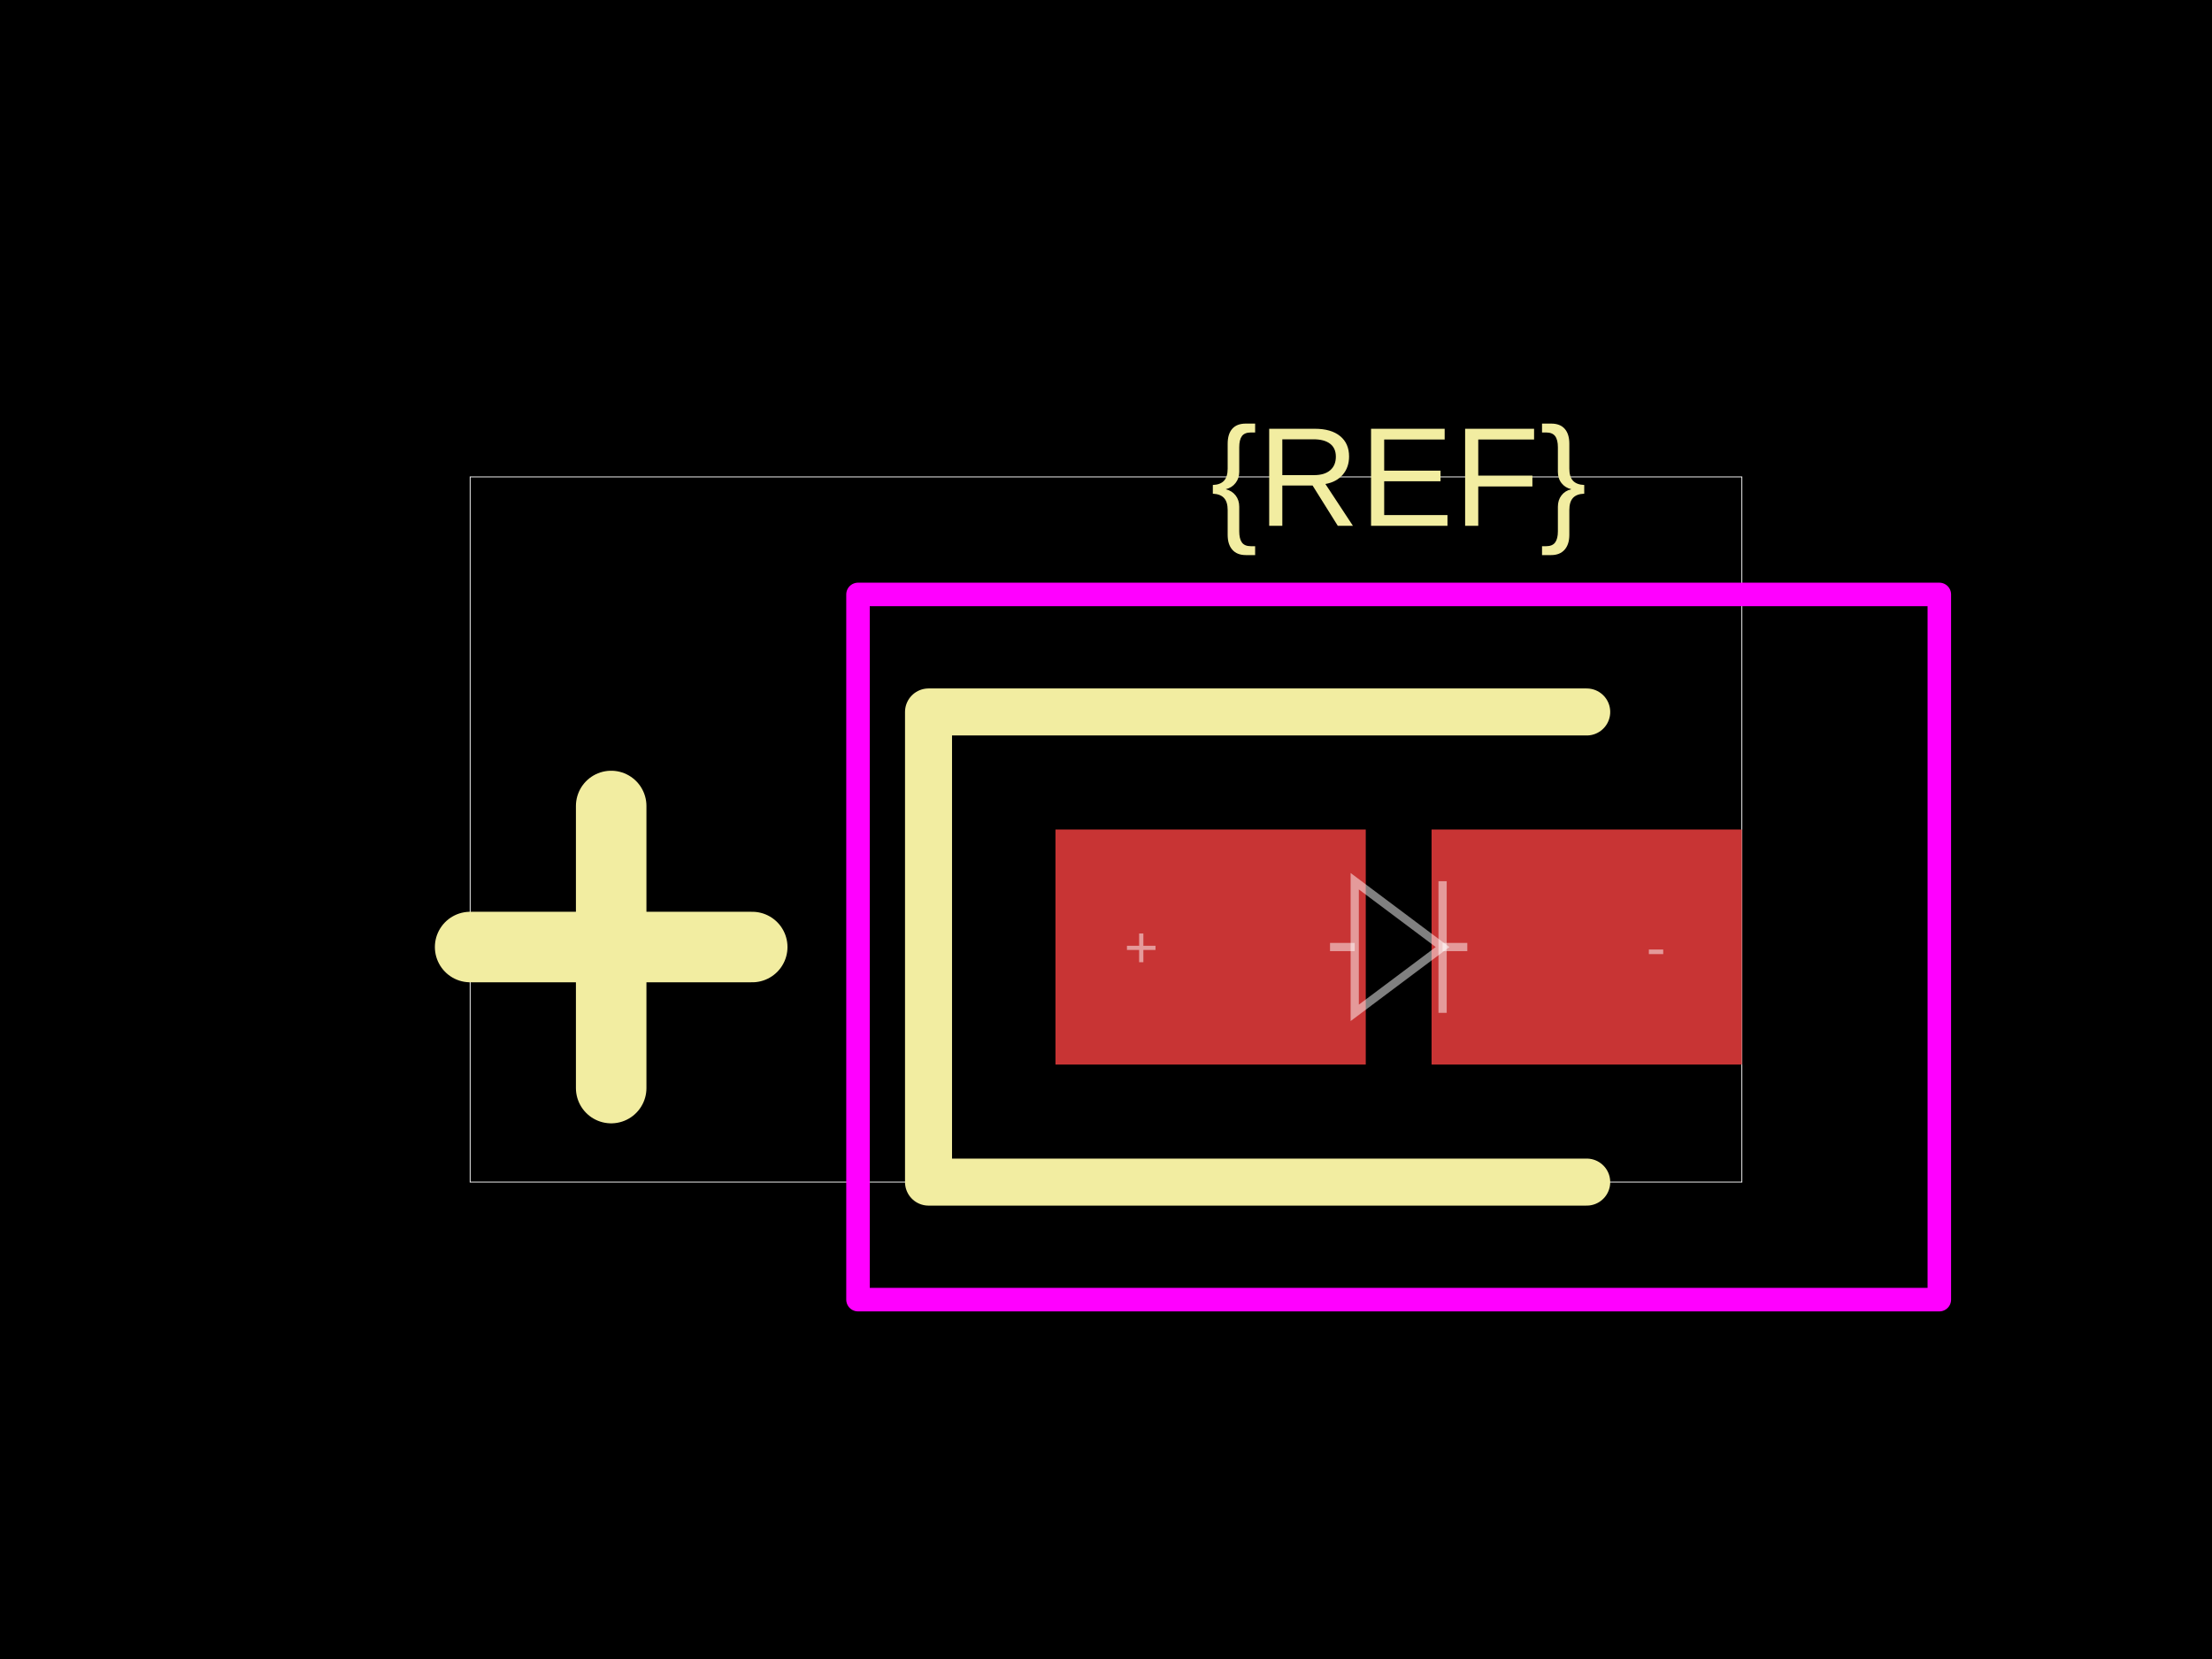
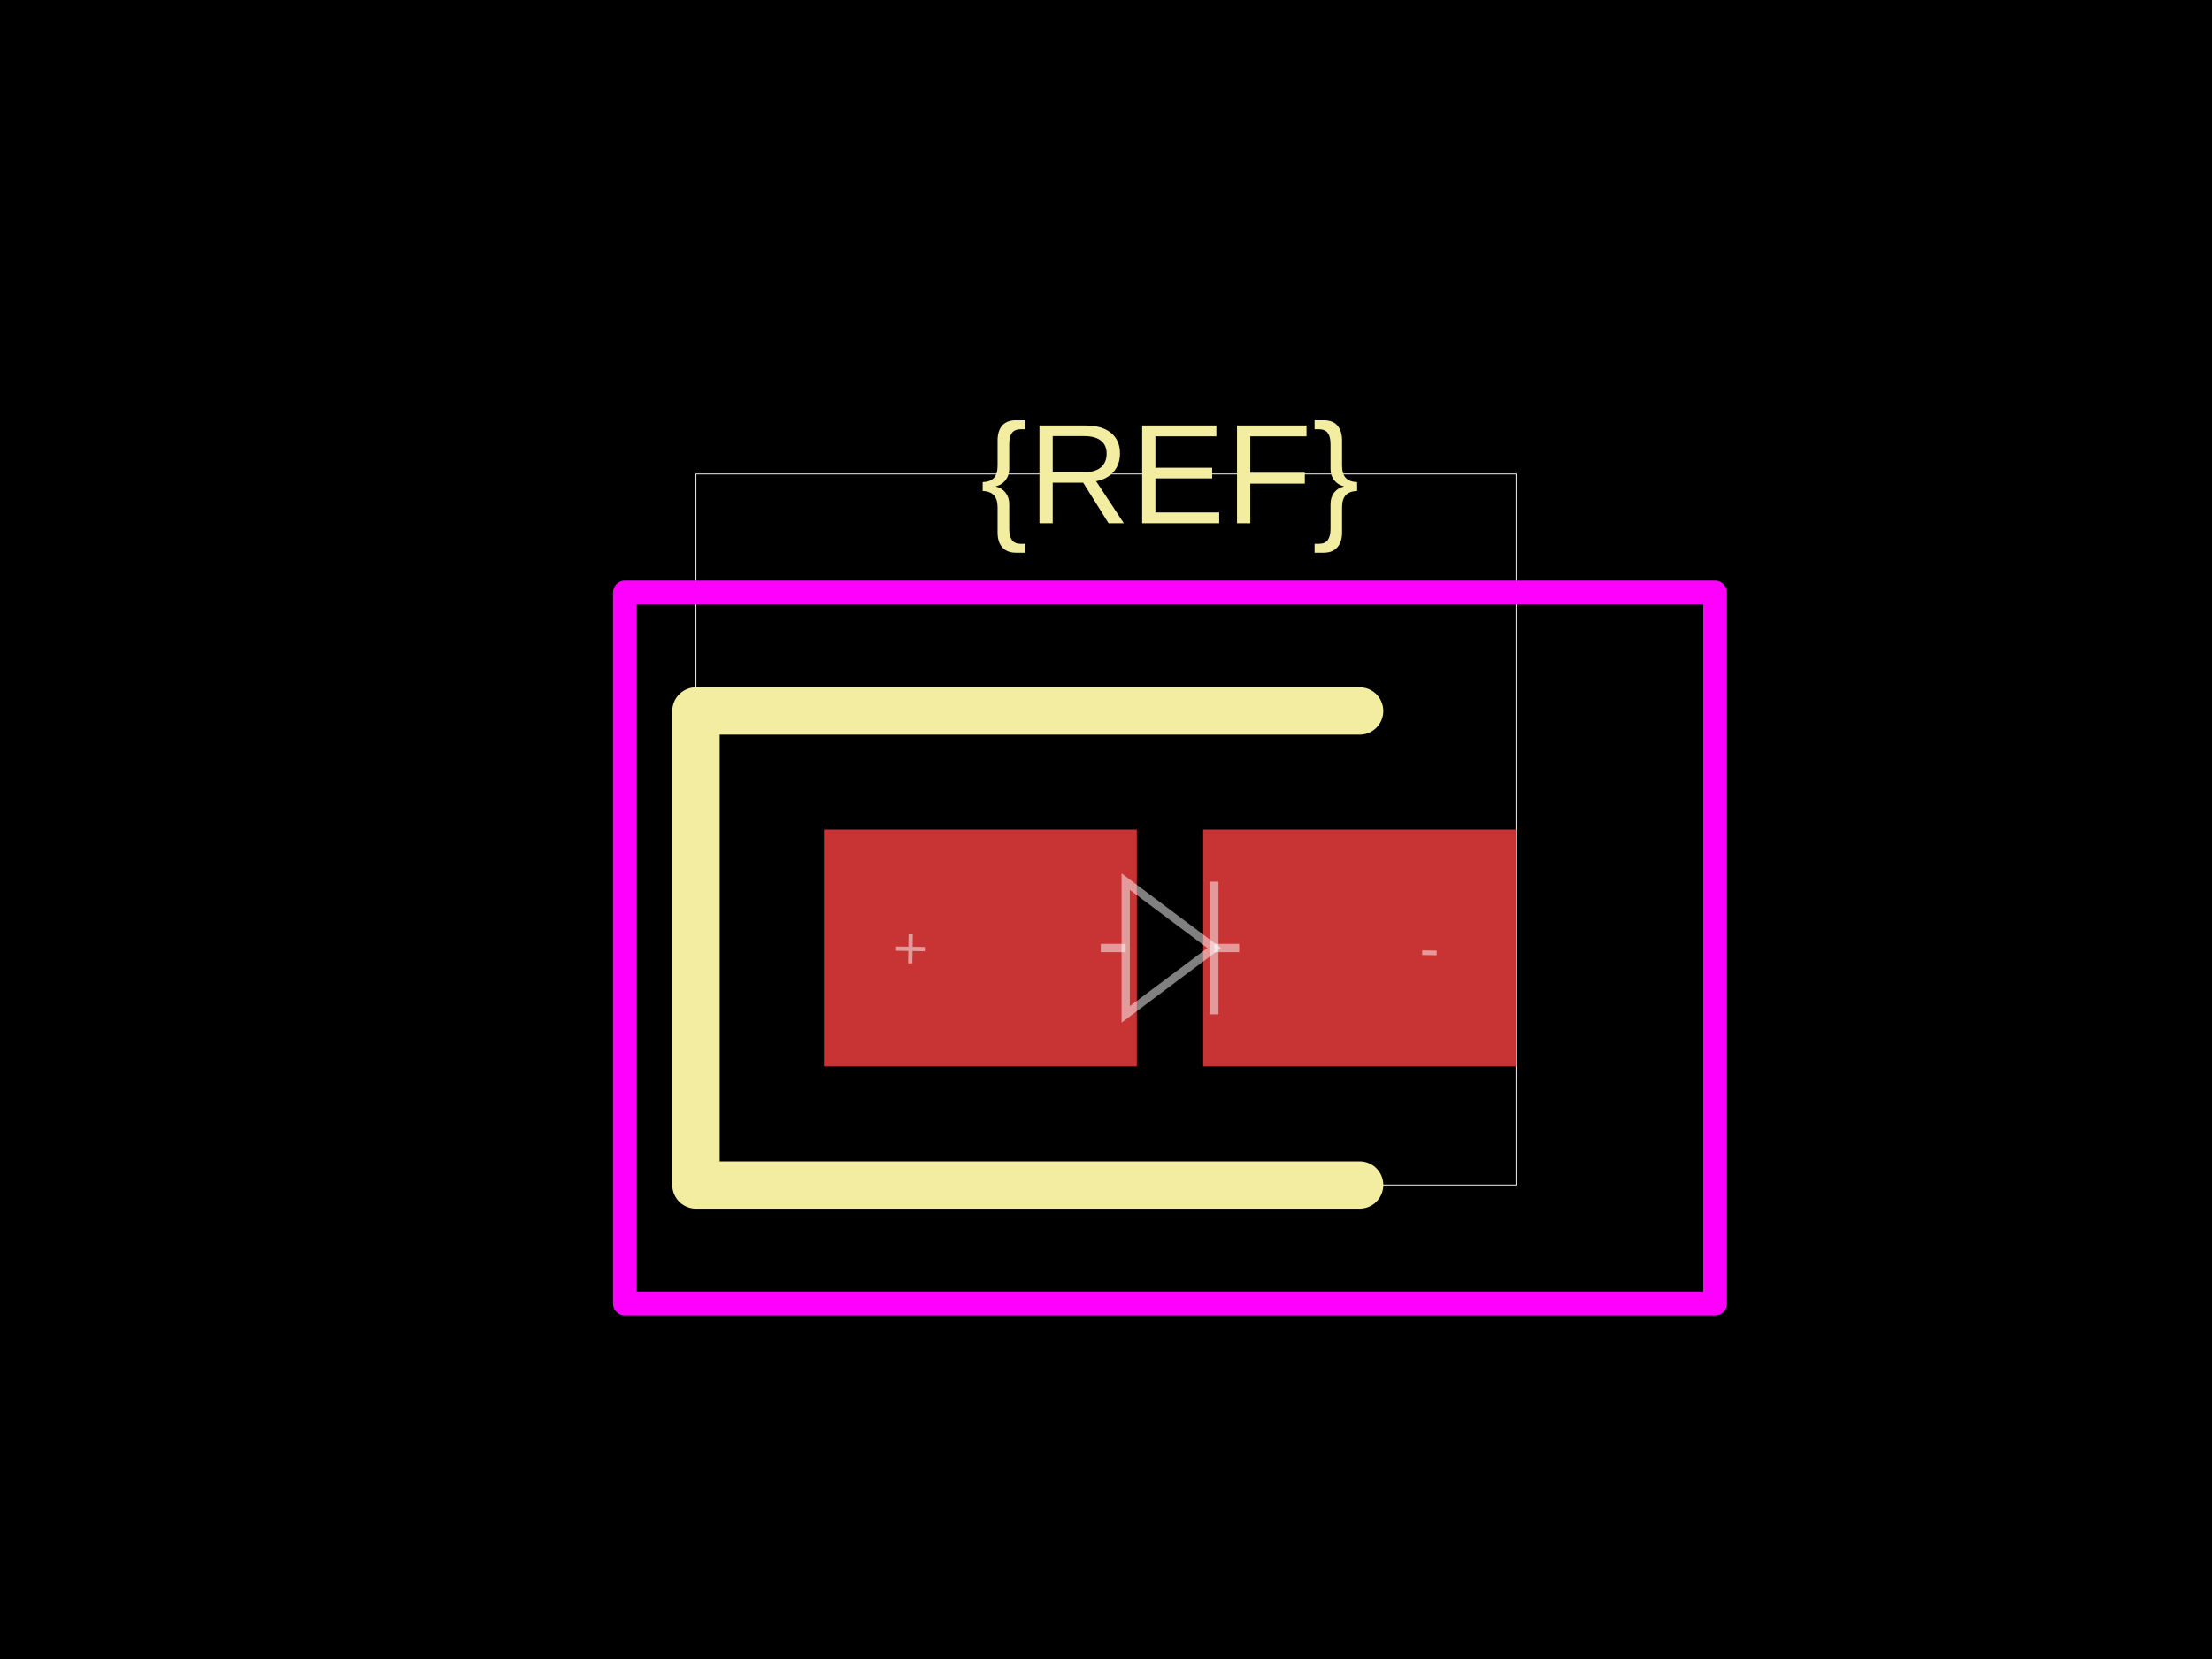
<svg xmlns="http://www.w3.org/2000/svg" width="800" height="600">
  <style />
  <rect class="boundary" x="0" y="0" fill="#000" width="800" height="600" data-type="pcb_background" data-pcb-layer="global" />
-   <rect class="pcb-boundary" fill="none" stroke="#fff" stroke-width="0.3" x="170.032" y="172.476" width="459.936" height="255.048" data-type="pcb_boundary" data-pcb-layer="global" />
-   <rect class="pcb-pad" fill="rgb(200, 52, 52)" x="381.722" y="300" width="112.221" height="85.016" data-type="pcb_smtpad" data-pcb-layer="top" />
-   <rect class="pcb-pad" fill="rgb(200, 52, 52)" x="517.747" y="300" width="112.221" height="85.016" data-type="pcb_smtpad" data-pcb-layer="top" />
-   <path class="pcb-silkscreen pcb-silkscreen-top" d="M 573.858 257.492 L 335.813 257.492 L 335.813 427.524 L 573.858 427.524" fill="none" stroke="#f2eda1" stroke-width="17.003" stroke-linecap="round" stroke-linejoin="round" data-pcb-component-id="" data-pcb-silkscreen-path-id="" data-type="pcb_silkscreen_path" data-pcb-layer="top" />
-   <text x="0" y="0" dx="0" dy="0" fill="#f2eda1" font-family="Arial, sans-serif" font-size="51.01" text-anchor="middle" dominant-baseline="central" transform="matrix(1,0,0,1,505.8448,172.4761)" class="pcb-silkscreen-text pcb-silkscreen-top" data-pcb-silkscreen-text-id="silkscreen_text_1" stroke="none" data-type="pcb_silkscreen_text" data-pcb-layer="top">{REF}</text>
-   <path class="pcb-silkscreen pcb-silkscreen-top" d="M 170.032 342.508 L 272.051 342.508" fill="none" stroke="#f2eda1" stroke-width="25.505" stroke-linecap="round" stroke-linejoin="round" data-pcb-component-id="" data-pcb-silkscreen-path-id="polarity_anode_1_0" data-type="pcb_silkscreen_path" data-pcb-layer="top" />
-   <path class="pcb-silkscreen pcb-silkscreen-top" d="M 221.041 393.518 L 221.041 291.498" fill="none" stroke="#f2eda1" stroke-width="25.505" stroke-linecap="round" stroke-linejoin="round" data-pcb-component-id="" data-pcb-silkscreen-path-id="polarity_anode_1_1" data-type="pcb_silkscreen_path" data-pcb-layer="top" />
-   <rect x="310.308" y="214.984" width="391.073" height="255.048" class="pcb-courtyard-rect pcb-courtyard-top" data-pcb-courtyard-rect-id="" data-type="pcb_courtyard_rect" data-pcb-layer="top" stroke-linejoin="round" fill="none" stroke="#FF00FF" stroke-width="8.502" />
-   <path class="pcb-fabrication-note-path" stroke="rgba(255,255,255,0.5)" fill="none" d="M 481.02 342.508 L 489.957 342.508" stroke-width="2.976" data-pcb-component-id="" data-pcb-fabrication-note-path-id="diode_fabrication_note_anode_leg" data-type="pcb_fabrication_note_path" data-pcb-layer="overlay" />
-   <path class="pcb-fabrication-note-path" stroke="rgba(255,255,255,0.5)" fill="none" d="M 489.957 318.704 L 521.733 342.508 L 489.957 366.312 Z" stroke-width="2.976" data-pcb-component-id="" data-pcb-fabrication-note-path-id="diode_fabrication_note_triangle" data-type="pcb_fabrication_note_path" data-pcb-layer="overlay" />
-   <path class="pcb-fabrication-note-path" stroke="rgba(255,255,255,0.5)" fill="none" d="M 521.733 318.704 L 521.733 366.312" stroke-width="2.976" data-pcb-component-id="" data-pcb-fabrication-note-path-id="diode_fabrication_note_cathode" data-type="pcb_fabrication_note_path" data-pcb-layer="overlay" />
-   <path class="pcb-fabrication-note-path" stroke="rgba(255,255,255,0.5)" fill="none" d="M 521.733 342.508 L 530.67 342.508" stroke-width="2.976" data-pcb-component-id="" data-pcb-fabrication-note-path-id="diode_fabrication_note_cathode_leg" data-type="pcb_fabrication_note_path" data-pcb-layer="overlay" />
-   <text x="0" y="0" font-family="Arial, sans-serif" font-size="21.254" text-anchor="middle" dominant-baseline="central" transform="matrix(1,0,0,1,412.7524,342.508)" class="pcb-fabrication-note-text" fill="rgba(255,255,255,0.5)" data-type="pcb_fabrication_note_text" data-pcb-layer="overlay">+</text>
-   <text x="0" y="0" font-family="Arial, sans-serif" font-size="21.254" text-anchor="middle" dominant-baseline="central" transform="matrix(1,0,0,1,598.9373,342.508)" class="pcb-fabrication-note-text" fill="rgba(255,255,255,0.5)" data-type="pcb_fabrication_note_text" data-pcb-layer="overlay">-</text>
+   <rect class="pcb-boundary" fill="none" stroke="#fff" stroke-width="0.3" x="251.714" y="171.429" width="296.571" height="257.143" data-type="pcb_boundary" data-pcb-layer="global" />
+   <rect class="pcb-pad" fill="rgb(200, 52, 52)" x="298" y="300" width="113.143" height="85.714" data-type="pcb_smtpad" data-pcb-layer="top" />
+   <rect class="pcb-pad" fill="rgb(200, 52, 52)" x="435.143" y="300" width="113.143" height="85.714" data-type="pcb_smtpad" data-pcb-layer="top" />
+   <path class="pcb-silkscreen pcb-silkscreen-top" d="M 491.714 257.143 L 251.714 257.143 L 251.714 428.571 L 491.714 428.571" fill="none" stroke="#f2eda1" stroke-width="17.143" stroke-linecap="round" stroke-linejoin="round" data-pcb-component-id="" data-pcb-silkscreen-path-id="" data-type="pcb_silkscreen_path" data-pcb-layer="top" />
+   <text x="0" y="0" dx="0" dy="0" fill="#f2eda1" font-family="Arial, sans-serif" font-size="51.429" text-anchor="middle" dominant-baseline="central" transform="matrix(1,0,0,1,423.1429,171.4286)" class="pcb-silkscreen-text pcb-silkscreen-top" data-pcb-silkscreen-text-id="silkscreen_text_1" stroke="none" data-type="pcb_silkscreen_text" data-pcb-layer="top">{REF}</text>
+   <rect x="226" y="214.286" width="394.286" height="257.143" class="pcb-courtyard-rect pcb-courtyard-top" data-pcb-courtyard-rect-id="" data-type="pcb_courtyard_rect" data-pcb-layer="top" stroke-linejoin="round" fill="none" stroke="#FF00FF" stroke-width="8.571" />
+   <path class="pcb-fabrication-note-path" stroke="rgba(255,255,255,0.5)" fill="none" d="M 398.114 342.857 L 407.125 342.857" stroke-width="3" data-pcb-component-id="" data-pcb-fabrication-note-path-id="diode_fabrication_note_anode_leg" data-type="pcb_fabrication_note_path" data-pcb-layer="overlay" />
+   <path class="pcb-fabrication-note-path" stroke="rgba(255,255,255,0.5)" fill="none" d="M 407.125 318.857 L 439.161 342.857 L 407.125 366.857 Z" stroke-width="3" data-pcb-component-id="" data-pcb-fabrication-note-path-id="diode_fabrication_note_triangle" data-type="pcb_fabrication_note_path" data-pcb-layer="overlay" />
+   <path class="pcb-fabrication-note-path" stroke="rgba(255,255,255,0.5)" fill="none" d="M 439.161 318.857 L 439.161 366.857" stroke-width="3" data-pcb-component-id="" data-pcb-fabrication-note-path-id="diode_fabrication_note_cathode" data-type="pcb_fabrication_note_path" data-pcb-layer="overlay" />
+   <path class="pcb-fabrication-note-path" stroke="rgba(255,255,255,0.5)" fill="none" d="M 439.161 342.857 L 448.171 342.857" stroke-width="3" data-pcb-component-id="" data-pcb-fabrication-note-path-id="diode_fabrication_note_cathode_leg" data-type="pcb_fabrication_note_path" data-pcb-layer="overlay" />
+   <text x="0" y="0" font-family="Arial, sans-serif" font-size="21.429" text-anchor="middle" dominant-baseline="central" transform="matrix(0.9998477,0.01745241,-0.01745241,0.9998477,329.2857,342.8571)" class="pcb-fabrication-note-text" fill="rgba(255,255,255,0.5)" data-type="pcb_fabrication_note_text" data-pcb-layer="overlay">+</text>
+   <text x="0" y="0" font-family="Arial, sans-serif" font-size="21.429" text-anchor="middle" dominant-baseline="central" transform="matrix(0.9998477,0.01745241,-0.01745241,0.9998477,517,342.8571)" class="pcb-fabrication-note-text" fill="rgba(255,255,255,0.5)" data-type="pcb_fabrication_note_text" data-pcb-layer="overlay">-</text>
</svg>
